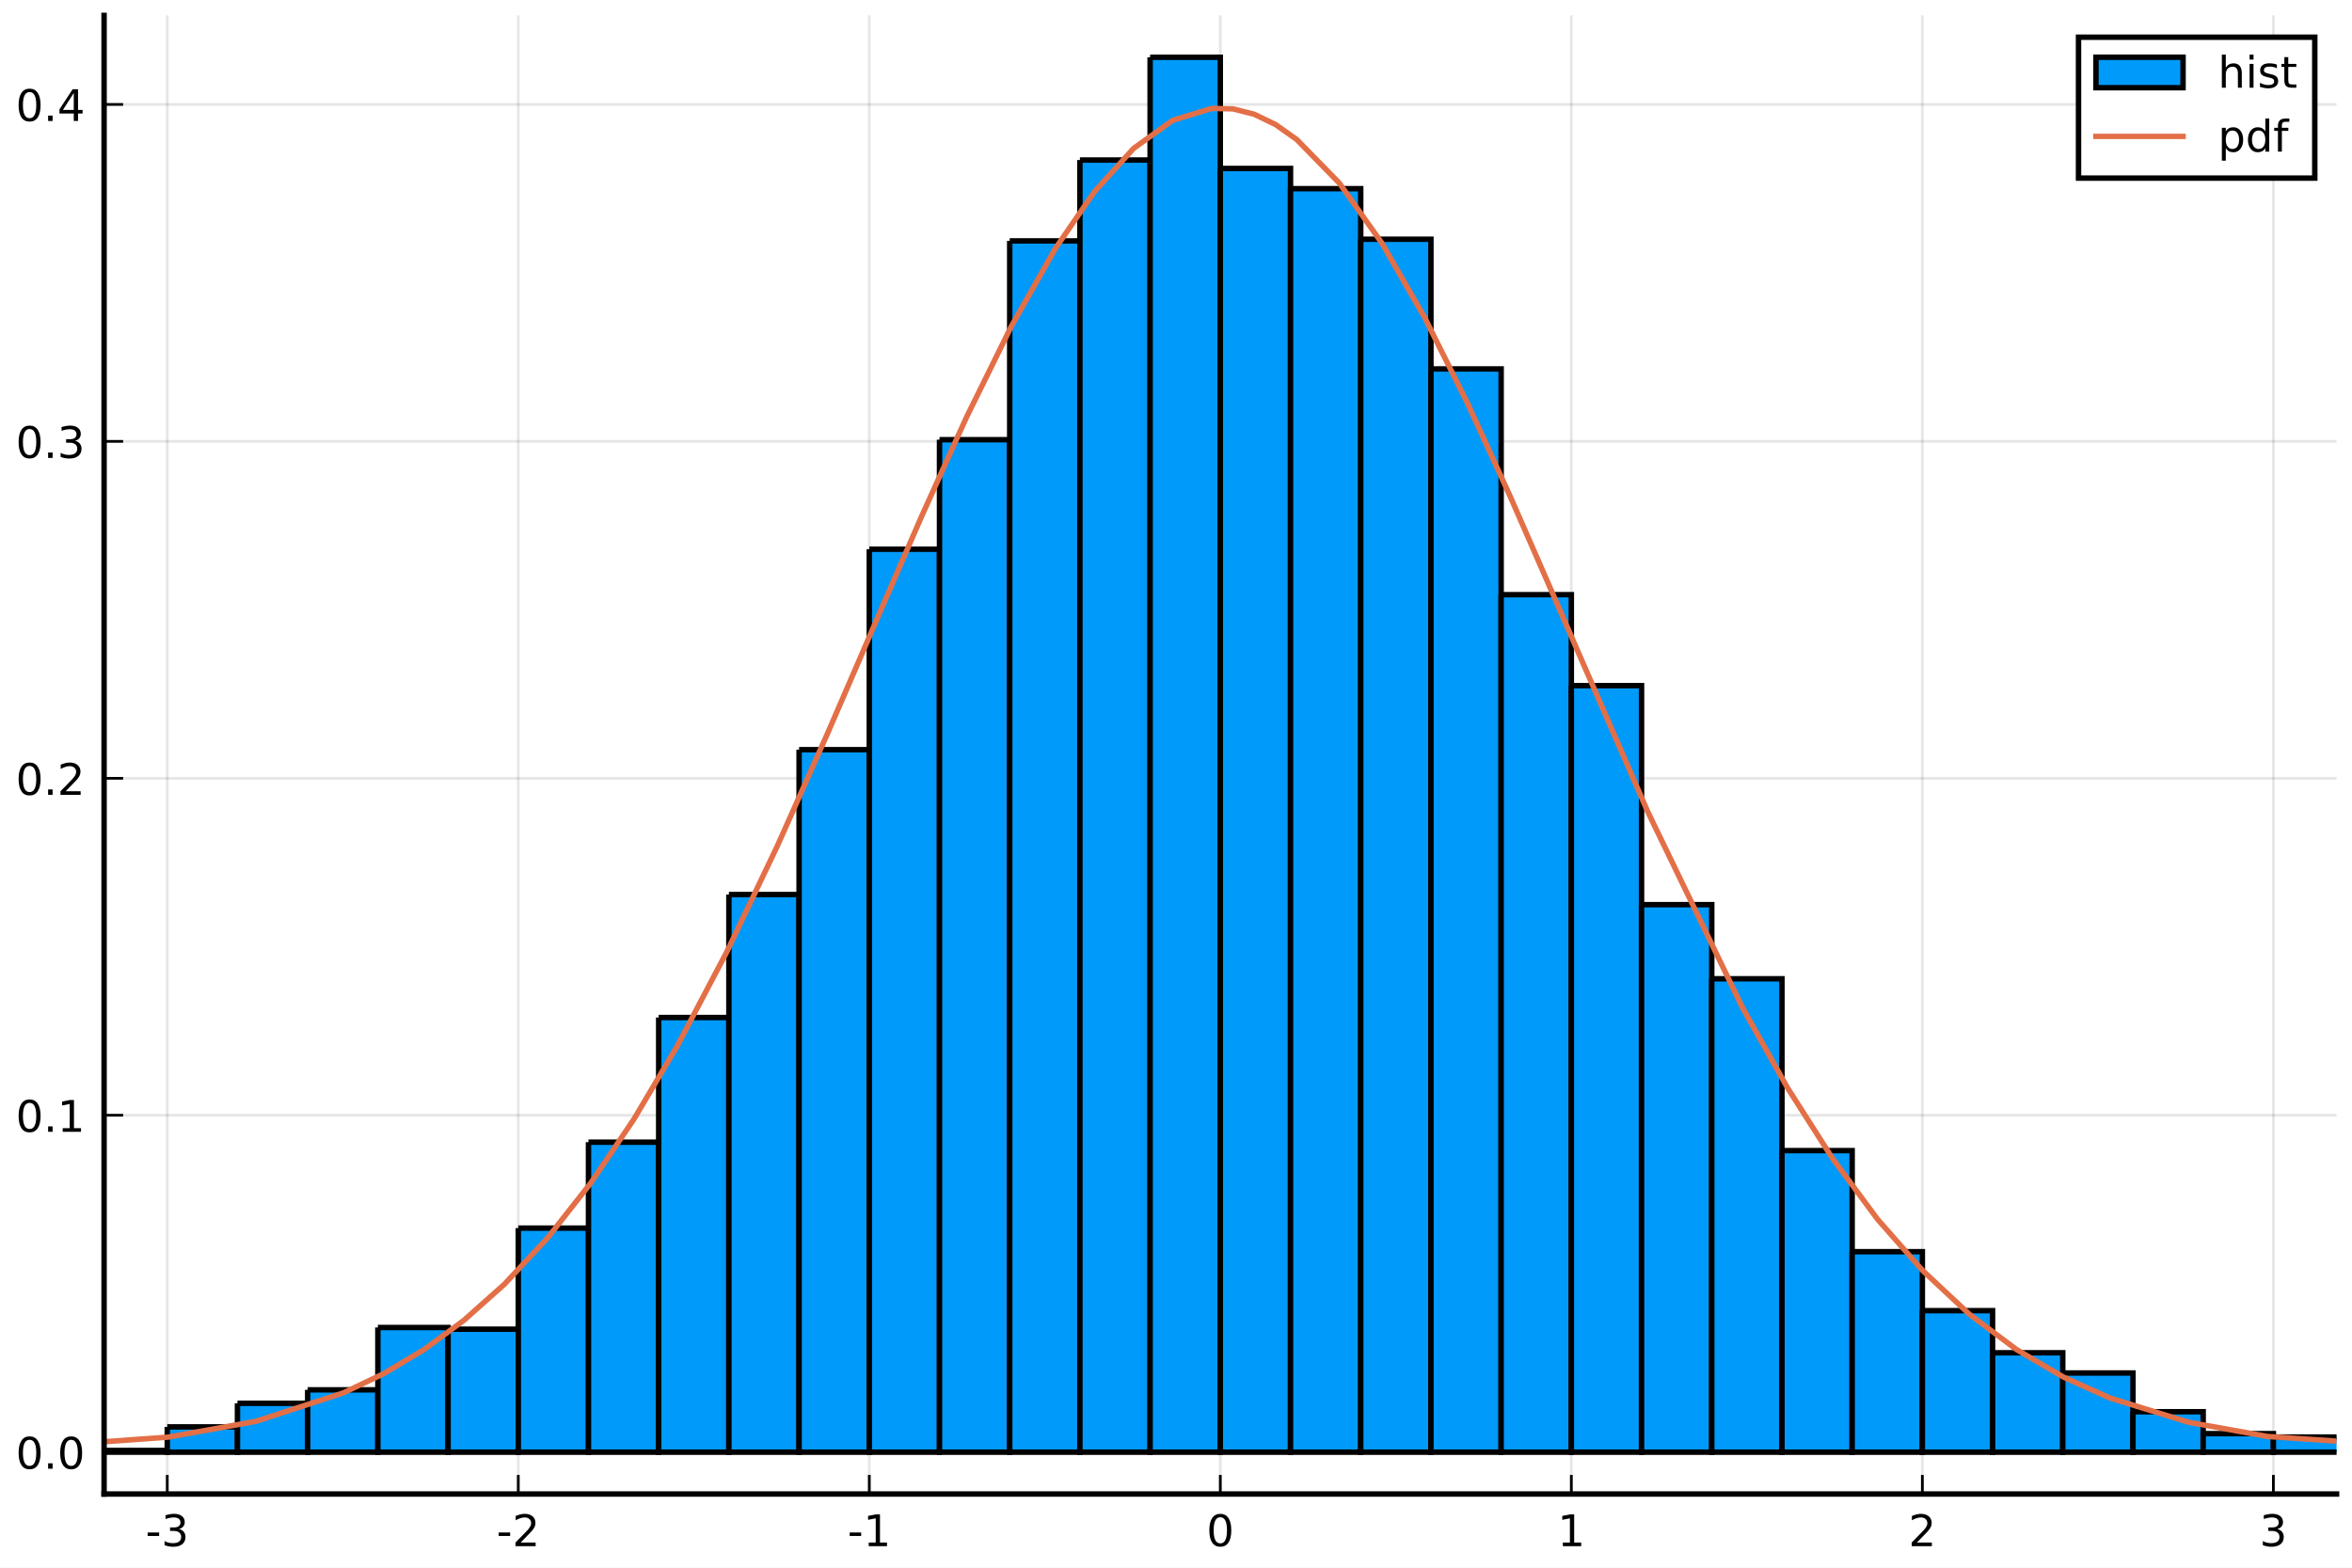
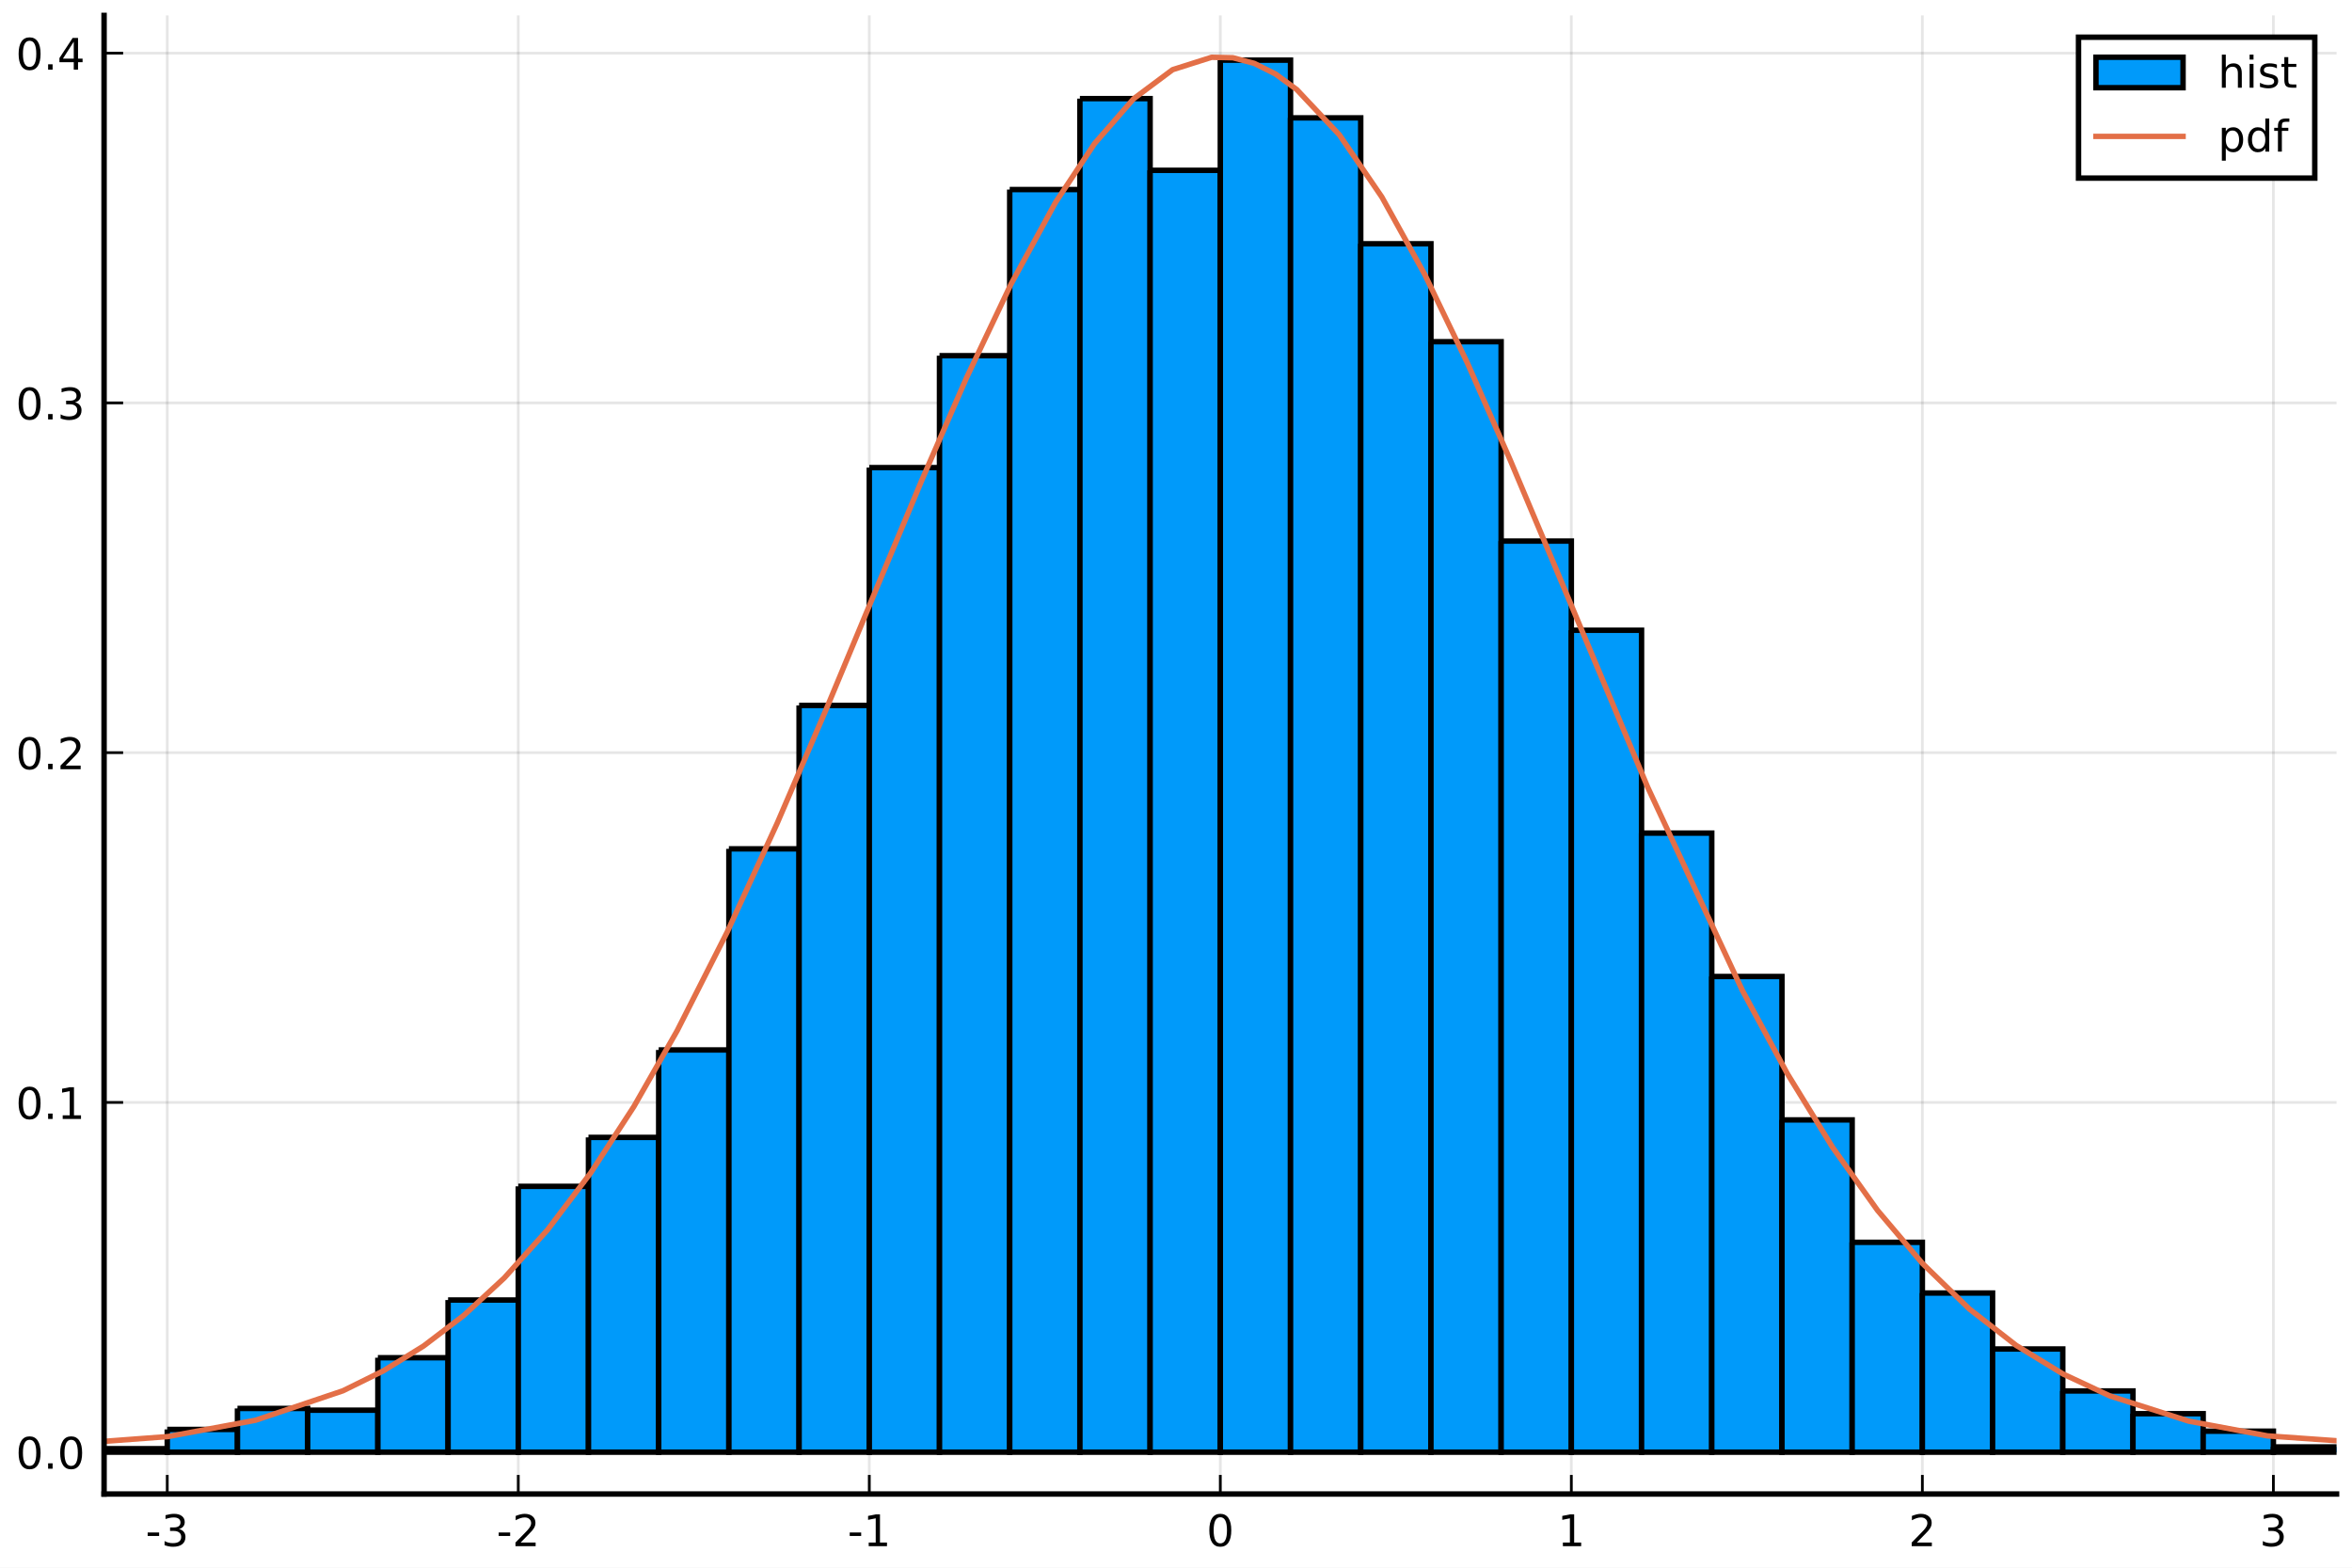
<svg xmlns="http://www.w3.org/2000/svg" xmlns:xlink="http://www.w3.org/1999/xlink" height="288pt" version="1.1" viewBox="0 0 432 288" width="432pt">
  <defs>
    <style type="text/css">
*{stroke-linecap:butt;stroke-linejoin:round;}
  </style>
  </defs>
  <g id="figure_1">
    <g id="patch_1">
      <path d="M 0 288  L 432 288  L 432 0  L 0 0  z " style="fill:#ffffff;" />
    </g>
    <g id="axes_1">
      <g id="patch_2">
        <path d="M 19.115 274.465  L 429.165 274.465  L 429.165 2.835  L 19.115 2.835  z " style="fill:#ffffff;" />
      </g>
      <g id="matplotlib.axis_1">
        <g id="xtick_1">
          <g id="line2d_1">
-             <path clip-path="url(#p34c9dc3a1e)" d="M 30.72 274.465  L 30.72 2.835  " style="fill:none;stroke:#000000;stroke-linecap:square;stroke-opacity:0.1;stroke-width:0.5;" />
+             <path clip-path="url(#p05b5e4f12d)" d="M 30.72 274.465  L 30.72 2.835  " style="fill:none;stroke:#000000;stroke-linecap:square;stroke-opacity:0.1;stroke-width:0.5;" />
          </g>
          <g id="line2d_2">
            <defs>
-               <path d="M 0 0  L 0 -3.5  " id="md613bd8181" style="stroke:#000000;stroke-width:0.5;" />
-             </defs>
-             <g>
-               <use style="stroke:#000000;stroke-width:0.5;" x="30.72" xlink:href="#md613bd8181" y="274.465" />
+               <path d="M 0 0  L 0 -3.5  " id="m18a4546e2f" style="stroke:#000000;stroke-width:0.5;" />
+             </defs>
+             <g>
+               <use style="stroke:#000000;stroke-width:0.5;" x="30.72" xlink:href="#m18a4546e2f" y="274.465" />
            </g>
          </g>
          <g id="text_1">
            <defs>
              <path d="M 4.891 31.391  L 31.203 31.391  L 31.203 23.391  L 4.891 23.391  z " id="DejaVuSans-45" />
              <path d="M 40.578 39.312  Q 47.656 37.797 51.625 33  Q 55.609 28.219 55.609 21.188  Q 55.609 10.406 48.188 4.484  Q 40.766 -1.422 27.094 -1.422  Q 22.516 -1.422 17.656 -0.516  Q 12.797 0.391 7.625 2.203  L 7.625 11.719  Q 11.719 9.328 16.594 8.109  Q 21.484 6.891 26.812 6.891  Q 36.078 6.891 40.938 10.547  Q 45.797 14.203 45.797 21.188  Q 45.797 27.641 41.281 31.266  Q 36.766 34.906 28.719 34.906  L 20.219 34.906  L 20.219 43.016  L 29.109 43.016  Q 36.375 43.016 40.234 45.922  Q 44.094 48.828 44.094 54.297  Q 44.094 59.906 40.109 62.906  Q 36.141 65.922 28.719 65.922  Q 24.656 65.922 20.016 65.031  Q 15.375 64.156 9.812 62.312  L 9.812 71.094  Q 15.438 72.656 20.344 73.438  Q 25.25 74.219 29.594 74.219  Q 40.828 74.219 47.359 69.109  Q 53.906 64.016 53.906 55.328  Q 53.906 49.266 50.438 45.094  Q 46.969 40.922 40.578 39.312  z " id="DejaVuSans-51" />
            </defs>
            <g transform="translate(26.73173 284.0441)scale(0.08 -0.08)">
              <use xlink:href="#DejaVuSans-45" />
              <use x="36.084" xlink:href="#DejaVuSans-51" />
            </g>
          </g>
        </g>
        <g id="xtick_2">
          <g id="line2d_3">
-             <path clip-path="url(#p34c9dc3a1e)" d="M 95.193 274.465  L 95.193 2.835  " style="fill:none;stroke:#000000;stroke-linecap:square;stroke-opacity:0.1;stroke-width:0.5;" />
+             <path clip-path="url(#p05b5e4f12d)" d="M 95.193 274.465  L 95.193 2.835  " style="fill:none;stroke:#000000;stroke-linecap:square;stroke-opacity:0.1;stroke-width:0.5;" />
          </g>
          <g id="line2d_4">
            <g>
-               <use style="stroke:#000000;stroke-width:0.5;" x="95.193" xlink:href="#md613bd8181" y="274.465" />
+               <use style="stroke:#000000;stroke-width:0.5;" x="95.193" xlink:href="#m18a4546e2f" y="274.465" />
            </g>
          </g>
          <g id="text_2">
            <defs>
              <path d="M 19.188 8.297  L 53.609 8.297  L 53.609 0  L 7.328 0  L 7.328 8.297  Q 12.938 14.109 22.625 23.891  Q 32.328 33.688 34.812 36.531  Q 39.547 41.844 41.422 45.531  Q 43.312 49.219 43.312 52.781  Q 43.312 58.594 39.234 62.25  Q 35.156 65.922 28.609 65.922  Q 23.969 65.922 18.812 64.312  Q 13.672 62.703 7.812 59.422  L 7.812 69.391  Q 13.766 71.781 18.938 73  Q 24.125 74.219 28.422 74.219  Q 39.75 74.219 46.484 68.547  Q 53.219 62.891 53.219 53.422  Q 53.219 48.922 51.531 44.891  Q 49.859 40.875 45.406 35.406  Q 44.188 33.984 37.641 27.219  Q 31.109 20.453 19.188 8.297  z " id="DejaVuSans-50" />
            </defs>
            <g transform="translate(91.20511 284.0441)scale(0.08 -0.08)">
              <use xlink:href="#DejaVuSans-45" />
              <use x="36.084" xlink:href="#DejaVuSans-50" />
            </g>
          </g>
        </g>
        <g id="xtick_3">
          <g id="line2d_5">
-             <path clip-path="url(#p34c9dc3a1e)" d="M 159.667 274.465  L 159.667 2.835  " style="fill:none;stroke:#000000;stroke-linecap:square;stroke-opacity:0.1;stroke-width:0.5;" />
+             <path clip-path="url(#p05b5e4f12d)" d="M 159.667 274.465  L 159.667 2.835  " style="fill:none;stroke:#000000;stroke-linecap:square;stroke-opacity:0.1;stroke-width:0.5;" />
          </g>
          <g id="line2d_6">
            <g>
-               <use style="stroke:#000000;stroke-width:0.5;" x="159.667" xlink:href="#md613bd8181" y="274.465" />
+               <use style="stroke:#000000;stroke-width:0.5;" x="159.667" xlink:href="#m18a4546e2f" y="274.465" />
            </g>
          </g>
          <g id="text_3">
            <defs>
              <path d="M 12.406 8.297  L 28.516 8.297  L 28.516 63.922  L 10.984 60.406  L 10.984 69.391  L 28.422 72.906  L 38.281 72.906  L 38.281 8.297  L 54.391 8.297  L 54.391 0  L 12.406 0  z " id="DejaVuSans-49" />
            </defs>
            <g transform="translate(155.6785 284.0441)scale(0.08 -0.08)">
              <use xlink:href="#DejaVuSans-45" />
              <use x="36.084" xlink:href="#DejaVuSans-49" />
            </g>
          </g>
        </g>
        <g id="xtick_4">
          <g id="line2d_7">
-             <path clip-path="url(#p34c9dc3a1e)" d="M 224.14 274.465  L 224.14 2.835  " style="fill:none;stroke:#000000;stroke-linecap:square;stroke-opacity:0.1;stroke-width:0.5;" />
+             <path clip-path="url(#p05b5e4f12d)" d="M 224.14 274.465  L 224.14 2.835  " style="fill:none;stroke:#000000;stroke-linecap:square;stroke-opacity:0.1;stroke-width:0.5;" />
          </g>
          <g id="line2d_8">
            <g>
-               <use style="stroke:#000000;stroke-width:0.5;" x="224.14" xlink:href="#md613bd8181" y="274.465" />
+               <use style="stroke:#000000;stroke-width:0.5;" x="224.14" xlink:href="#m18a4546e2f" y="274.465" />
            </g>
          </g>
          <g id="text_4">
            <defs>
              <path d="M 31.781 66.406  Q 24.172 66.406 20.328 58.906  Q 16.5 51.422 16.5 36.375  Q 16.5 21.391 20.328 13.891  Q 24.172 6.391 31.781 6.391  Q 39.453 6.391 43.281 13.891  Q 47.125 21.391 47.125 36.375  Q 47.125 51.422 43.281 58.906  Q 39.453 66.406 31.781 66.406  z M 31.781 74.219  Q 44.047 74.219 50.516 64.516  Q 56.984 54.828 56.984 36.375  Q 56.984 17.969 50.516 8.266  Q 44.047 -1.422 31.781 -1.422  Q 19.531 -1.422 13.062 8.266  Q 6.594 17.969 6.594 36.375  Q 6.594 54.828 13.062 64.516  Q 19.531 74.219 31.781 74.219  z " id="DejaVuSans-48" />
            </defs>
            <g transform="translate(221.595 284.0441)scale(0.08 -0.08)">
              <use xlink:href="#DejaVuSans-48" />
            </g>
          </g>
        </g>
        <g id="xtick_5">
          <g id="line2d_9">
-             <path clip-path="url(#p34c9dc3a1e)" d="M 288.613 274.465  L 288.613 2.835  " style="fill:none;stroke:#000000;stroke-linecap:square;stroke-opacity:0.1;stroke-width:0.5;" />
+             <path clip-path="url(#p05b5e4f12d)" d="M 288.613 274.465  L 288.613 2.835  " style="fill:none;stroke:#000000;stroke-linecap:square;stroke-opacity:0.1;stroke-width:0.5;" />
          </g>
          <g id="line2d_10">
            <g>
-               <use style="stroke:#000000;stroke-width:0.5;" x="288.613" xlink:href="#md613bd8181" y="274.465" />
+               <use style="stroke:#000000;stroke-width:0.5;" x="288.613" xlink:href="#m18a4546e2f" y="274.465" />
            </g>
          </g>
          <g id="text_5">
            <g transform="translate(286.0684 284.0441)scale(0.08 -0.08)">
              <use xlink:href="#DejaVuSans-49" />
            </g>
          </g>
        </g>
        <g id="xtick_6">
          <g id="line2d_11">
-             <path clip-path="url(#p34c9dc3a1e)" d="M 353.087 274.465  L 353.087 2.835  " style="fill:none;stroke:#000000;stroke-linecap:square;stroke-opacity:0.1;stroke-width:0.5;" />
+             <path clip-path="url(#p05b5e4f12d)" d="M 353.087 274.465  L 353.087 2.835  " style="fill:none;stroke:#000000;stroke-linecap:square;stroke-opacity:0.1;stroke-width:0.5;" />
          </g>
          <g id="line2d_12">
            <g>
-               <use style="stroke:#000000;stroke-width:0.5;" x="353.087" xlink:href="#md613bd8181" y="274.465" />
+               <use style="stroke:#000000;stroke-width:0.5;" x="353.087" xlink:href="#m18a4546e2f" y="274.465" />
            </g>
          </g>
          <g id="text_6">
            <g transform="translate(350.5418 284.0441)scale(0.08 -0.08)">
              <use xlink:href="#DejaVuSans-50" />
            </g>
          </g>
        </g>
        <g id="xtick_7">
          <g id="line2d_13">
-             <path clip-path="url(#p34c9dc3a1e)" d="M 417.56 274.465  L 417.56 2.835  " style="fill:none;stroke:#000000;stroke-linecap:square;stroke-opacity:0.1;stroke-width:0.5;" />
+             <path clip-path="url(#p05b5e4f12d)" d="M 417.56 274.465  L 417.56 2.835  " style="fill:none;stroke:#000000;stroke-linecap:square;stroke-opacity:0.1;stroke-width:0.5;" />
          </g>
          <g id="line2d_14">
            <g>
-               <use style="stroke:#000000;stroke-width:0.5;" x="417.56" xlink:href="#md613bd8181" y="274.465" />
+               <use style="stroke:#000000;stroke-width:0.5;" x="417.56" xlink:href="#m18a4546e2f" y="274.465" />
            </g>
          </g>
          <g id="text_7">
            <g transform="translate(415.0151 284.0441)scale(0.08 -0.08)">
              <use xlink:href="#DejaVuSans-51" />
            </g>
          </g>
        </g>
      </g>
      <g id="matplotlib.axis_2">
        <g id="ytick_1">
          <g id="line2d_15">
-             <path clip-path="url(#p34c9dc3a1e)" d="M 19.115 266.778  L 429.165 266.778  " style="fill:none;stroke:#000000;stroke-linecap:square;stroke-opacity:0.1;stroke-width:0.5;" />
+             <path clip-path="url(#p05b5e4f12d)" d="M 19.115 266.778  L 429.165 266.778  " style="fill:none;stroke:#000000;stroke-linecap:square;stroke-opacity:0.1;stroke-width:0.5;" />
          </g>
          <g id="line2d_16">
            <defs>
-               <path d="M 0 0  L 3.5 0  " id="m89da43638b" style="stroke:#000000;stroke-width:0.5;" />
-             </defs>
-             <g>
-               <use style="stroke:#000000;stroke-width:0.5;" x="19.115" xlink:href="#m89da43638b" y="266.778" />
+               <path d="M 0 0  L 3.5 0  " id="m442de3dd8e" style="stroke:#000000;stroke-width:0.5;" />
+             </defs>
+             <g>
+               <use style="stroke:#000000;stroke-width:0.5;" x="19.115" xlink:href="#m442de3dd8e" y="266.778" />
            </g>
          </g>
          <g id="text_8">
            <defs>
              <path d="M 10.688 12.406  L 21 12.406  L 21 0  L 10.688 0  z " id="DejaVuSans-46" />
            </defs>
            <g transform="translate(2.892146 269.8171)scale(0.08 -0.08)">
              <use xlink:href="#DejaVuSans-48" />
              <use x="63.623" xlink:href="#DejaVuSans-46" />
              <use x="95.41" xlink:href="#DejaVuSans-48" />
            </g>
          </g>
        </g>
        <g id="ytick_2">
          <g id="line2d_17">
-             <path clip-path="url(#p34c9dc3a1e)" d="M 19.115 204.88  L 429.165 204.88  " style="fill:none;stroke:#000000;stroke-linecap:square;stroke-opacity:0.1;stroke-width:0.5;" />
+             <path clip-path="url(#p05b5e4f12d)" d="M 19.115 202.524  L 429.165 202.524  " style="fill:none;stroke:#000000;stroke-linecap:square;stroke-opacity:0.1;stroke-width:0.5;" />
          </g>
          <g id="line2d_18">
            <g>
-               <use style="stroke:#000000;stroke-width:0.5;" x="19.115" xlink:href="#m89da43638b" y="204.88" />
+               <use style="stroke:#000000;stroke-width:0.5;" x="19.115" xlink:href="#m442de3dd8e" y="202.524" />
            </g>
          </g>
          <g id="text_9">
-             <g transform="translate(2.892146 207.9196)scale(0.08 -0.08)">
+             <g transform="translate(2.892146 205.5638)scale(0.08 -0.08)">
              <use xlink:href="#DejaVuSans-48" />
              <use x="63.623" xlink:href="#DejaVuSans-46" />
              <use x="95.41" xlink:href="#DejaVuSans-49" />
            </g>
          </g>
        </g>
        <g id="ytick_3">
          <g id="line2d_19">
-             <path clip-path="url(#p34c9dc3a1e)" d="M 19.115 142.983  L 429.165 142.983  " style="fill:none;stroke:#000000;stroke-linecap:square;stroke-opacity:0.1;stroke-width:0.5;" />
+             <path clip-path="url(#p05b5e4f12d)" d="M 19.115 138.271  L 429.165 138.271  " style="fill:none;stroke:#000000;stroke-linecap:square;stroke-opacity:0.1;stroke-width:0.5;" />
          </g>
          <g id="line2d_20">
            <g>
-               <use style="stroke:#000000;stroke-width:0.5;" x="19.115" xlink:href="#m89da43638b" y="142.983" />
+               <use style="stroke:#000000;stroke-width:0.5;" x="19.115" xlink:href="#m442de3dd8e" y="138.271" />
            </g>
          </g>
          <g id="text_10">
-             <g transform="translate(2.892146 146.0222)scale(0.08 -0.08)">
+             <g transform="translate(2.892146 141.3105)scale(0.08 -0.08)">
              <use xlink:href="#DejaVuSans-48" />
              <use x="63.623" xlink:href="#DejaVuSans-46" />
              <use x="95.41" xlink:href="#DejaVuSans-50" />
            </g>
          </g>
        </g>
        <g id="ytick_4">
          <g id="line2d_21">
-             <path clip-path="url(#p34c9dc3a1e)" d="M 19.115 81.085  L 429.165 81.085  " style="fill:none;stroke:#000000;stroke-linecap:square;stroke-opacity:0.1;stroke-width:0.5;" />
+             <path clip-path="url(#p05b5e4f12d)" d="M 19.115 74.018  L 429.165 74.018  " style="fill:none;stroke:#000000;stroke-linecap:square;stroke-opacity:0.1;stroke-width:0.5;" />
          </g>
          <g id="line2d_22">
            <g>
-               <use style="stroke:#000000;stroke-width:0.5;" x="19.115" xlink:href="#m89da43638b" y="81.085" />
+               <use style="stroke:#000000;stroke-width:0.5;" x="19.115" xlink:href="#m442de3dd8e" y="74.018" />
            </g>
          </g>
          <g id="text_11">
-             <g transform="translate(2.892146 84.12476)scale(0.08 -0.08)">
+             <g transform="translate(2.892146 77.05729)scale(0.08 -0.08)">
              <use xlink:href="#DejaVuSans-48" />
              <use x="63.623" xlink:href="#DejaVuSans-46" />
              <use x="95.41" xlink:href="#DejaVuSans-51" />
            </g>
          </g>
        </g>
        <g id="ytick_5">
          <g id="line2d_23">
-             <path clip-path="url(#p34c9dc3a1e)" d="M 19.115 19.188  L 429.165 19.188  " style="fill:none;stroke:#000000;stroke-linecap:square;stroke-opacity:0.1;stroke-width:0.5;" />
+             <path clip-path="url(#p05b5e4f12d)" d="M 19.115 9.765  L 429.165 9.765  " style="fill:none;stroke:#000000;stroke-linecap:square;stroke-opacity:0.1;stroke-width:0.5;" />
          </g>
          <g id="line2d_24">
            <g>
-               <use style="stroke:#000000;stroke-width:0.5;" x="19.115" xlink:href="#m89da43638b" y="19.188" />
+               <use style="stroke:#000000;stroke-width:0.5;" x="19.115" xlink:href="#m442de3dd8e" y="9.765" />
            </g>
          </g>
          <g id="text_12">
            <defs>
              <path d="M 37.797 64.312  L 12.891 25.391  L 37.797 25.391  z M 35.203 72.906  L 47.609 72.906  L 47.609 25.391  L 58.016 25.391  L 58.016 17.188  L 47.609 17.188  L 47.609 0  L 37.797 0  L 37.797 17.188  L 4.891 17.188  L 4.891 26.703  z " id="DejaVuSans-52" />
            </defs>
-             <g transform="translate(2.892146 22.22732)scale(0.08 -0.08)">
+             <g transform="translate(2.892146 12.80403)scale(0.08 -0.08)">
              <use xlink:href="#DejaVuSans-48" />
              <use x="63.623" xlink:href="#DejaVuSans-46" />
              <use x="95.41" xlink:href="#DejaVuSans-52" />
            </g>
          </g>
        </g>
      </g>
      <g id="patch_3">
-         <path clip-path="url(#p34c9dc3a1e)" d="M -59.543 266.468  L -59.543 266.778  L -46.648 266.778  L -46.648 266.468  L -59.543 266.468  " style="fill:#009afa;stroke:#000000;stroke-linejoin:miter;" />
+         <path clip-path="url(#p05b5e4f12d)" d="M -7.964 266.135  L -7.964 266.778  L 4.931 266.778  L 4.931 266.135  L -7.964 266.135  " style="fill:#009afa;stroke:#000000;stroke-linejoin:miter;" />
      </g>
      <g id="patch_4">
-         <path clip-path="url(#p34c9dc3a1e)" d="M -46.648 266.468  L -46.648 266.778  L -33.754 266.778  L -33.754 266.468  L -46.648 266.468  " style="fill:#009afa;stroke:#000000;stroke-linejoin:miter;" />
+         <path clip-path="url(#p05b5e4f12d)" d="M 4.931 266.456  L 4.931 266.778  L 17.825 266.778  L 17.825 266.456  L 4.931 266.456  " style="fill:#009afa;stroke:#000000;stroke-linejoin:miter;" />
      </g>
      <g id="patch_5">
-         <path clip-path="url(#p34c9dc3a1e)" d="M -33.754 266.468  L -33.754 266.778  L -20.859 266.778  L -20.859 266.468  L -33.754 266.468  " style="fill:#009afa;stroke:#000000;stroke-linejoin:miter;" />
+         <path clip-path="url(#p05b5e4f12d)" d="M 17.825 266.135  L 17.825 266.778  L 30.72 266.778  L 30.72 266.135  L 17.825 266.135  " style="fill:#009afa;stroke:#000000;stroke-linejoin:miter;" />
      </g>
      <g id="patch_6">
-         <path clip-path="url(#p34c9dc3a1e)" d="M -20.859 266.159  L -20.859 266.778  L -7.964 266.778  L -7.964 266.159  L -20.859 266.159  " style="fill:#009afa;stroke:#000000;stroke-linejoin:miter;" />
+         <path clip-path="url(#p05b5e4f12d)" d="M 30.72 262.601  L 30.72 266.778  L 43.615 266.778  L 43.615 262.601  L 30.72 262.601  " style="fill:#009afa;stroke:#000000;stroke-linejoin:miter;" />
      </g>
      <g id="patch_7">
-         <path clip-path="url(#p34c9dc3a1e)" d="M -7.964 266.778  L -7.964 266.778  L 4.931 266.778  L 4.931 266.778  L -7.964 266.778  " style="fill:#009afa;stroke:#000000;stroke-linejoin:miter;" />
+         <path clip-path="url(#p05b5e4f12d)" d="M 43.615 258.746  L 43.615 266.778  L 56.509 266.778  L 56.509 258.746  L 43.615 258.746  " style="fill:#009afa;stroke:#000000;stroke-linejoin:miter;" />
      </g>
      <g id="patch_8">
-         <path clip-path="url(#p34c9dc3a1e)" d="M 4.931 265.849  L 4.931 266.778  L 17.825 266.778  L 17.825 265.849  L 4.931 265.849  " style="fill:#009afa;stroke:#000000;stroke-linejoin:miter;" />
+         <path clip-path="url(#p05b5e4f12d)" d="M 56.509 259.067  L 56.509 266.778  L 69.404 266.778  L 69.404 259.067  L 56.509 259.067  " style="fill:#009afa;stroke:#000000;stroke-linejoin:miter;" />
      </g>
      <g id="patch_9">
-         <path clip-path="url(#p34c9dc3a1e)" d="M 17.825 266.468  L 17.825 266.778  L 30.72 266.778  L 30.72 266.468  L 17.825 266.468  " style="fill:#009afa;stroke:#000000;stroke-linejoin:miter;" />
+         <path clip-path="url(#p05b5e4f12d)" d="M 69.404 249.429  L 69.404 266.778  L 82.299 266.778  L 82.299 249.429  L 69.404 249.429  " style="fill:#009afa;stroke:#000000;stroke-linejoin:miter;" />
      </g>
      <g id="patch_10">
-         <path clip-path="url(#p34c9dc3a1e)" d="M 30.72 262.135  L 30.72 266.778  L 43.615 266.778  L 43.615 262.135  L 30.72 262.135  " style="fill:#009afa;stroke:#000000;stroke-linejoin:miter;" />
+         <path clip-path="url(#p05b5e4f12d)" d="M 82.299 238.828  L 82.299 266.778  L 95.193 266.778  L 95.193 238.828  L 82.299 238.828  " style="fill:#009afa;stroke:#000000;stroke-linejoin:miter;" />
      </g>
      <g id="patch_11">
-         <path clip-path="url(#p34c9dc3a1e)" d="M 43.615 257.803  L 43.615 266.778  L 56.509 266.778  L 56.509 257.803  L 43.615 257.803  " style="fill:#009afa;stroke:#000000;stroke-linejoin:miter;" />
+         <path clip-path="url(#p05b5e4f12d)" d="M 95.193 217.945  L 95.193 266.778  L 108.088 266.778  L 108.088 217.945  L 95.193 217.945  " style="fill:#009afa;stroke:#000000;stroke-linejoin:miter;" />
      </g>
      <g id="patch_12">
-         <path clip-path="url(#p34c9dc3a1e)" d="M 56.509 255.327  L 56.509 266.778  L 69.404 266.778  L 69.404 255.327  L 56.509 255.327  " style="fill:#009afa;stroke:#000000;stroke-linejoin:miter;" />
+         <path clip-path="url(#p05b5e4f12d)" d="M 108.088 208.95  L 108.088 266.778  L 120.983 266.778  L 120.983 208.95  L 108.088 208.95  " style="fill:#009afa;stroke:#000000;stroke-linejoin:miter;" />
      </g>
      <g id="patch_13">
-         <path clip-path="url(#p34c9dc3a1e)" d="M 69.404 243.876  L 69.404 266.778  L 82.299 266.778  L 82.299 243.876  L 69.404 243.876  " style="fill:#009afa;stroke:#000000;stroke-linejoin:miter;" />
+         <path clip-path="url(#p05b5e4f12d)" d="M 120.983 192.886  L 120.983 266.778  L 133.877 266.778  L 133.877 192.886  L 120.983 192.886  " style="fill:#009afa;stroke:#000000;stroke-linejoin:miter;" />
      </g>
      <g id="patch_14">
-         <path clip-path="url(#p34c9dc3a1e)" d="M 82.299 244.185  L 82.299 266.778  L 95.193 266.778  L 95.193 244.185  L 82.299 244.185  " style="fill:#009afa;stroke:#000000;stroke-linejoin:miter;" />
+         <path clip-path="url(#p05b5e4f12d)" d="M 133.877 155.941  L 133.877 266.778  L 146.772 266.778  L 146.772 155.941  L 133.877 155.941  " style="fill:#009afa;stroke:#000000;stroke-linejoin:miter;" />
      </g>
      <g id="patch_15">
-         <path clip-path="url(#p34c9dc3a1e)" d="M 95.193 225.616  L 95.193 266.778  L 108.088 266.778  L 108.088 225.616  L 95.193 225.616  " style="fill:#009afa;stroke:#000000;stroke-linejoin:miter;" />
+         <path clip-path="url(#p05b5e4f12d)" d="M 146.772 129.597  L 146.772 266.778  L 159.667 266.778  L 159.667 129.597  L 146.772 129.597  " style="fill:#009afa;stroke:#000000;stroke-linejoin:miter;" />
      </g>
      <g id="patch_16">
-         <path clip-path="url(#p34c9dc3a1e)" d="M 108.088 209.832  L 108.088 266.778  L 120.983 266.778  L 120.983 209.832  L 108.088 209.832  " style="fill:#009afa;stroke:#000000;stroke-linejoin:miter;" />
+         <path clip-path="url(#p05b5e4f12d)" d="M 159.667 85.905  L 159.667 266.778  L 172.561 266.778  L 172.561 85.905  L 159.667 85.905  " style="fill:#009afa;stroke:#000000;stroke-linejoin:miter;" />
      </g>
      <g id="patch_17">
-         <path clip-path="url(#p34c9dc3a1e)" d="M 120.983 186.93  L 120.983 266.778  L 133.877 266.778  L 133.877 186.93  L 120.983 186.93  " style="fill:#009afa;stroke:#000000;stroke-linejoin:miter;" />
+         <path clip-path="url(#p05b5e4f12d)" d="M 172.561 65.344  L 172.561 266.778  L 185.456 266.778  L 185.456 65.344  L 172.561 65.344  " style="fill:#009afa;stroke:#000000;stroke-linejoin:miter;" />
      </g>
      <g id="patch_18">
-         <path clip-path="url(#p34c9dc3a1e)" d="M 133.877 164.337  L 133.877 266.778  L 146.772 266.778  L 146.772 164.337  L 133.877 164.337  " style="fill:#009afa;stroke:#000000;stroke-linejoin:miter;" />
+         <path clip-path="url(#p05b5e4f12d)" d="M 185.456 34.823  L 185.456 266.778  L 198.351 266.778  L 198.351 34.823  L 185.456 34.823  " style="fill:#009afa;stroke:#000000;stroke-linejoin:miter;" />
      </g>
      <g id="patch_19">
-         <path clip-path="url(#p34c9dc3a1e)" d="M 146.772 137.722  L 146.772 266.778  L 159.667 266.778  L 159.667 137.722  L 146.772 137.722  " style="fill:#009afa;stroke:#000000;stroke-linejoin:miter;" />
+         <path clip-path="url(#p05b5e4f12d)" d="M 198.351 18.118  L 198.351 266.778  L 211.245 266.778  L 211.245 18.118  L 198.351 18.118  " style="fill:#009afa;stroke:#000000;stroke-linejoin:miter;" />
      </g>
      <g id="patch_20">
-         <path clip-path="url(#p34c9dc3a1e)" d="M 159.667 100.893  L 159.667 266.778  L 172.561 266.778  L 172.561 100.893  L 159.667 100.893  " style="fill:#009afa;stroke:#000000;stroke-linejoin:miter;" />
+         <path clip-path="url(#p05b5e4f12d)" d="M 211.245 31.289  L 211.245 266.778  L 224.14 266.778  L 224.14 31.289  L 211.245 31.289  " style="fill:#009afa;stroke:#000000;stroke-linejoin:miter;" />
      </g>
      <g id="patch_21">
-         <path clip-path="url(#p34c9dc3a1e)" d="M 172.561 80.776  L 172.561 266.778  L 185.456 266.778  L 185.456 80.776  L 172.561 80.776  " style="fill:#009afa;stroke:#000000;stroke-linejoin:miter;" />
+         <path clip-path="url(#p05b5e4f12d)" d="M 224.14 11.05  L 224.14 266.778  L 237.035 266.778  L 237.035 11.05  L 224.14 11.05  " style="fill:#009afa;stroke:#000000;stroke-linejoin:miter;" />
      </g>
      <g id="patch_22">
-         <path clip-path="url(#p34c9dc3a1e)" d="M 185.456 44.256  L 185.456 266.778  L 198.351 266.778  L 198.351 44.256  L 185.456 44.256  " style="fill:#009afa;stroke:#000000;stroke-linejoin:miter;" />
+         <path clip-path="url(#p05b5e4f12d)" d="M 237.035 21.652  L 237.035 266.778  L 249.929 266.778  L 249.929 21.652  L 237.035 21.652  " style="fill:#009afa;stroke:#000000;stroke-linejoin:miter;" />
      </g>
      <g id="patch_23">
-         <path clip-path="url(#p34c9dc3a1e)" d="M 198.351 29.401  L 198.351 266.778  L 211.245 266.778  L 211.245 29.401  L 198.351 29.401  " style="fill:#009afa;stroke:#000000;stroke-linejoin:miter;" />
+         <path clip-path="url(#p05b5e4f12d)" d="M 249.929 44.783  L 249.929 266.778  L 262.824 266.778  L 262.824 44.783  L 249.929 44.783  " style="fill:#009afa;stroke:#000000;stroke-linejoin:miter;" />
      </g>
      <g id="patch_24">
-         <path clip-path="url(#p34c9dc3a1e)" d="M 211.245 10.522  L 211.245 266.778  L 224.14 266.778  L 224.14 10.522  L 211.245 10.522  " style="fill:#009afa;stroke:#000000;stroke-linejoin:miter;" />
+         <path clip-path="url(#p05b5e4f12d)" d="M 262.824 62.774  L 262.824 266.778  L 275.719 266.778  L 275.719 62.774  L 262.824 62.774  " style="fill:#009afa;stroke:#000000;stroke-linejoin:miter;" />
      </g>
      <g id="patch_25">
-         <path clip-path="url(#p34c9dc3a1e)" d="M 224.14 30.948  L 224.14 266.778  L 237.035 266.778  L 237.035 30.948  L 224.14 30.948  " style="fill:#009afa;stroke:#000000;stroke-linejoin:miter;" />
+         <path clip-path="url(#p05b5e4f12d)" d="M 275.719 99.398  L 275.719 266.778  L 288.613 266.778  L 288.613 99.398  L 275.719 99.398  " style="fill:#009afa;stroke:#000000;stroke-linejoin:miter;" />
      </g>
      <g id="patch_26">
-         <path clip-path="url(#p34c9dc3a1e)" d="M 237.035 34.662  L 237.035 266.778  L 249.929 266.778  L 249.929 34.662  L 237.035 34.662  " style="fill:#009afa;stroke:#000000;stroke-linejoin:miter;" />
+         <path clip-path="url(#p05b5e4f12d)" d="M 288.613 115.783  L 288.613 266.778  L 301.508 266.778  L 301.508 115.783  L 288.613 115.783  " style="fill:#009afa;stroke:#000000;stroke-linejoin:miter;" />
      </g>
      <g id="patch_27">
-         <path clip-path="url(#p34c9dc3a1e)" d="M 249.929 43.947  L 249.929 266.778  L 262.824 266.778  L 262.824 43.947  L 249.929 43.947  " style="fill:#009afa;stroke:#000000;stroke-linejoin:miter;" />
+         <path clip-path="url(#p05b5e4f12d)" d="M 301.508 153.049  L 301.508 266.778  L 314.403 266.778  L 314.403 153.049  L 301.508 153.049  " style="fill:#009afa;stroke:#000000;stroke-linejoin:miter;" />
      </g>
      <g id="patch_28">
-         <path clip-path="url(#p34c9dc3a1e)" d="M 262.824 67.777  L 262.824 266.778  L 275.719 266.778  L 275.719 67.777  L 262.824 67.777  " style="fill:#009afa;stroke:#000000;stroke-linejoin:miter;" />
+         <path clip-path="url(#p05b5e4f12d)" d="M 314.403 179.393  L 314.403 266.778  L 327.297 266.778  L 327.297 179.393  L 314.403 179.393  " style="fill:#009afa;stroke:#000000;stroke-linejoin:miter;" />
      </g>
      <g id="patch_29">
-         <path clip-path="url(#p34c9dc3a1e)" d="M 275.719 109.249  L 275.719 266.778  L 288.613 266.778  L 288.613 109.249  L 275.719 109.249  " style="fill:#009afa;stroke:#000000;stroke-linejoin:miter;" />
+         <path clip-path="url(#p05b5e4f12d)" d="M 327.297 205.737  L 327.297 266.778  L 340.192 266.778  L 340.192 205.737  L 327.297 205.737  " style="fill:#009afa;stroke:#000000;stroke-linejoin:miter;" />
      </g>
      <g id="patch_30">
-         <path clip-path="url(#p34c9dc3a1e)" d="M 288.613 125.961  L 288.613 266.778  L 301.508 266.778  L 301.508 125.961  L 288.613 125.961  " style="fill:#009afa;stroke:#000000;stroke-linejoin:miter;" />
+         <path clip-path="url(#p05b5e4f12d)" d="M 340.192 228.226  L 340.192 266.778  L 353.087 266.778  L 353.087 228.226  L 340.192 228.226  " style="fill:#009afa;stroke:#000000;stroke-linejoin:miter;" />
      </g>
      <g id="patch_31">
-         <path clip-path="url(#p34c9dc3a1e)" d="M 301.508 166.194  L 301.508 266.778  L 314.403 266.778  L 314.403 166.194  L 301.508 166.194  " style="fill:#009afa;stroke:#000000;stroke-linejoin:miter;" />
+         <path clip-path="url(#p05b5e4f12d)" d="M 353.087 237.542  L 353.087 266.778  L 365.981 266.778  L 365.981 237.542  L 353.087 237.542  " style="fill:#009afa;stroke:#000000;stroke-linejoin:miter;" />
      </g>
      <g id="patch_32">
-         <path clip-path="url(#p34c9dc3a1e)" d="M 314.403 179.812  L 314.403 266.778  L 327.297 266.778  L 327.297 179.812  L 314.403 179.812  " style="fill:#009afa;stroke:#000000;stroke-linejoin:miter;" />
+         <path clip-path="url(#p05b5e4f12d)" d="M 365.981 247.823  L 365.981 266.778  L 378.876 266.778  L 378.876 247.823  L 365.981 247.823  " style="fill:#009afa;stroke:#000000;stroke-linejoin:miter;" />
      </g>
      <g id="patch_33">
-         <path clip-path="url(#p34c9dc3a1e)" d="M 327.297 211.379  L 327.297 266.778  L 340.192 266.778  L 340.192 211.379  L 327.297 211.379  " style="fill:#009afa;stroke:#000000;stroke-linejoin:miter;" />
+         <path clip-path="url(#p05b5e4f12d)" d="M 378.876 255.533  L 378.876 266.778  L 391.771 266.778  L 391.771 255.533  L 378.876 255.533  " style="fill:#009afa;stroke:#000000;stroke-linejoin:miter;" />
      </g>
      <g id="patch_34">
-         <path clip-path="url(#p34c9dc3a1e)" d="M 340.192 229.949  L 340.192 266.778  L 353.087 266.778  L 353.087 229.949  L 340.192 229.949  " style="fill:#009afa;stroke:#000000;stroke-linejoin:miter;" />
+         <path clip-path="url(#p05b5e4f12d)" d="M 391.771 259.71  L 391.771 266.778  L 404.665 266.778  L 404.665 259.71  L 391.771 259.71  " style="fill:#009afa;stroke:#000000;stroke-linejoin:miter;" />
      </g>
      <g id="patch_35">
-         <path clip-path="url(#p34c9dc3a1e)" d="M 353.087 240.781  L 353.087 266.778  L 365.981 266.778  L 365.981 240.781  L 353.087 240.781  " style="fill:#009afa;stroke:#000000;stroke-linejoin:miter;" />
+         <path clip-path="url(#p05b5e4f12d)" d="M 404.665 262.922  L 404.665 266.778  L 417.56 266.778  L 417.56 262.922  L 404.665 262.922  " style="fill:#009afa;stroke:#000000;stroke-linejoin:miter;" />
      </g>
      <g id="patch_36">
-         <path clip-path="url(#p34c9dc3a1e)" d="M 365.981 248.518  L 365.981 266.778  L 378.876 266.778  L 378.876 248.518  L 365.981 248.518  " style="fill:#009afa;stroke:#000000;stroke-linejoin:miter;" />
+         <path clip-path="url(#p05b5e4f12d)" d="M 417.56 265.814  L 417.56 266.778  L 430.455 266.778  L 430.455 265.814  L 417.56 265.814  " style="fill:#009afa;stroke:#000000;stroke-linejoin:miter;" />
      </g>
      <g id="patch_37">
-         <path clip-path="url(#p34c9dc3a1e)" d="M 378.876 252.232  L 378.876 266.778  L 391.771 266.778  L 391.771 252.232  L 378.876 252.232  " style="fill:#009afa;stroke:#000000;stroke-linejoin:miter;" />
+         <path clip-path="url(#p05b5e4f12d)" d="M 430.455 265.493  L 430.455 266.778  L 443.349 266.778  L 443.349 265.493  L 430.455 265.493  " style="fill:#009afa;stroke:#000000;stroke-linejoin:miter;" />
      </g>
      <g id="patch_38">
-         <path clip-path="url(#p34c9dc3a1e)" d="M 391.771 259.35  L 391.771 266.778  L 404.665 266.778  L 404.665 259.35  L 391.771 259.35  " style="fill:#009afa;stroke:#000000;stroke-linejoin:miter;" />
+         <path clip-path="url(#p05b5e4f12d)" d="M 443.349 266.456  L 443.349 266.778  L 456.244 266.778  L 456.244 266.456  L 443.349 266.456  " style="fill:#009afa;stroke:#000000;stroke-linejoin:miter;" />
+       </g>
+       <g id="line2d_25">
+         <path clip-path="url(#p05b5e4f12d)" d="M -1 266.163  L 1.275 266.126  L 30.857 263.912  L 46.923 260.914  L 62.99 255.501  L 70.396 251.849  L 77.802 247.274  L 85.208 241.631  L 92.614 234.78  L 100.554 225.951  L 108.494 215.472  L 116.434 203.272  L 124.374 189.356  L 133.574 171.206  L 142.773 151.178  L 151.973 129.772  L 161.172 107.674  L 169.347 88.141  L 177.522 69.408  L 185.698 52.189  L 193.873 37.189  L 201.042 26.377  L 208.211 18.149  L 215.38 12.799  L 222.549 10.522  L 226.457 10.61  L 230.365 11.636  L 234.273 13.591  L 238.181 16.452  L 245.997 24.759  L 253.814 36.205  L 261.676 50.405  L 269.539 66.728  L 277.401 84.549  L 285.264 103.234  L 302.65 144.65  L 320.036 181.974  L 328.307 197.28  L 336.579 210.753  L 344.85 222.352  L 353.121 232.124  L 361.721 240.475  L 370.322 247.166  L 378.922 252.413  L 387.522 256.442  L 402.001 261.073  L 416.48 263.784  L 433 264.948  " style="fill:none;stroke:#e36f47;stroke-linecap:round;" />
      </g>
      <g id="patch_39">
-         <path clip-path="url(#p34c9dc3a1e)" d="M 404.665 263.373  L 404.665 266.778  L 417.56 266.778  L 417.56 263.373  L 404.665 263.373  " style="fill:#009afa;stroke:#000000;stroke-linejoin:miter;" />
+         <path d="M 19.115 274.465  L 19.115 2.835  " style="fill:none;stroke:#000000;stroke-linecap:square;stroke-linejoin:miter;" />
      </g>
      <g id="patch_40">
-         <path clip-path="url(#p34c9dc3a1e)" d="M 417.56 263.992  L 417.56 266.778  L 430.455 266.778  L 430.455 263.992  L 417.56 263.992  " style="fill:#009afa;stroke:#000000;stroke-linejoin:miter;" />
-       </g>
-       <g id="patch_41">
-         <path clip-path="url(#p34c9dc3a1e)" d="M 430.455 264.611  L 430.455 266.778  L 443.349 266.778  L 443.349 264.611  L 430.455 264.611  " style="fill:#009afa;stroke:#000000;stroke-linejoin:miter;" />
-       </g>
-       <g id="patch_42">
-         <path clip-path="url(#p34c9dc3a1e)" d="M 443.349 265.849  L 443.349 266.778  L 456.244 266.778  L 456.244 265.849  L 443.349 265.849  " style="fill:#009afa;stroke:#000000;stroke-linejoin:miter;" />
-       </g>
-       <g id="patch_43">
-         <path clip-path="url(#p34c9dc3a1e)" d="M 456.244 266.468  L 456.244 266.778  L 469.139 266.778  L 469.139 266.468  L 456.244 266.468  " style="fill:#009afa;stroke:#000000;stroke-linejoin:miter;" />
-       </g>
-       <g id="patch_44">
-         <path clip-path="url(#p34c9dc3a1e)" d="M 469.139 266.778  L 469.139 266.778  L 482.034 266.778  L 482.034 266.778  L 469.139 266.778  " style="fill:#009afa;stroke:#000000;stroke-linejoin:miter;" />
-       </g>
-       <g id="patch_45">
-         <path clip-path="url(#p34c9dc3a1e)" d="M 482.034 266.468  L 482.034 266.778  L 494.928 266.778  L 494.928 266.468  L 482.034 266.468  " style="fill:#009afa;stroke:#000000;stroke-linejoin:miter;" />
-       </g>
-       <g id="line2d_25">
-         <path clip-path="url(#p34c9dc3a1e)" d="M -1 266.185  L 1.275 266.15  L 30.857 264.017  L 46.923 261.129  L 62.99 255.914  L 70.396 252.396  L 77.802 247.989  L 85.208 242.553  L 92.614 235.953  L 100.554 227.448  L 108.494 217.353  L 116.434 205.601  L 124.374 192.194  L 133.574 174.71  L 142.773 155.417  L 151.973 134.795  L 161.172 113.508  L 169.347 94.691  L 177.522 76.645  L 185.698 60.057  L 193.873 45.607  L 201.042 35.192  L 208.211 27.265  L 215.38 22.111  L 222.549 19.918  L 226.457 20.002  L 230.365 20.991  L 234.273 22.874  L 238.181 25.63  L 245.997 33.633  L 253.814 44.659  L 261.676 58.338  L 269.539 74.062  L 277.401 91.231  L 285.264 109.23  L 302.65 149.128  L 320.036 185.084  L 328.307 199.828  L 336.579 212.807  L 344.85 223.98  L 353.121 233.394  L 361.721 241.44  L 370.322 247.885  L 378.922 252.94  L 387.522 256.82  L 402.001 261.282  L 416.48 263.894  L 433 265.015  " style="fill:none;stroke:#e36f47;stroke-linecap:round;" />
-       </g>
-       <g id="patch_46">
-         <path d="M 19.115 274.465  L 19.115 2.835  " style="fill:none;stroke:#000000;stroke-linecap:square;stroke-linejoin:miter;" />
-       </g>
-       <g id="patch_47">
        <path d="M 19.115 274.465  L 429.165 274.465  " style="fill:none;stroke:#000000;stroke-linecap:square;stroke-linejoin:miter;" />
      </g>
      <g id="legend_1">
-         <g id="patch_48">
+         <g id="patch_41">
          <path d="M 381.769 32.72  L 425.165 32.72  L 425.165 6.835  L 381.769 6.835  z " style="fill:#ffffff;stroke:#000000;stroke-linejoin:miter;" />
        </g>
-         <g id="patch_49">
+         <g id="patch_42">
          <path d="M 384.969 16.113  L 400.969 16.113  L 400.969 10.513  L 384.969 10.513  z " style="fill:#009afa;stroke:#000000;stroke-linejoin:miter;" />
        </g>
        <g id="text_13">
          <defs>
            <path d="M 54.891 33.016  L 54.891 0  L 45.906 0  L 45.906 32.719  Q 45.906 40.484 42.875 44.328  Q 39.844 48.188 33.797 48.188  Q 26.516 48.188 22.312 43.547  Q 18.109 38.922 18.109 30.906  L 18.109 0  L 9.078 0  L 9.078 75.984  L 18.109 75.984  L 18.109 46.188  Q 21.344 51.125 25.703 53.562  Q 30.078 56 35.797 56  Q 45.219 56 50.047 50.172  Q 54.891 44.344 54.891 33.016  z " id="DejaVuSans-104" />
            <path d="M 9.422 54.688  L 18.406 54.688  L 18.406 0  L 9.422 0  z M 9.422 75.984  L 18.406 75.984  L 18.406 64.594  L 9.422 64.594  z " id="DejaVuSans-105" />
            <path d="M 44.281 53.078  L 44.281 44.578  Q 40.484 46.531 36.375 47.5  Q 32.281 48.484 27.875 48.484  Q 21.188 48.484 17.844 46.438  Q 14.5 44.391 14.5 40.281  Q 14.5 37.156 16.891 35.375  Q 19.281 33.594 26.516 31.984  L 29.594 31.297  Q 39.156 29.25 43.188 25.516  Q 47.219 21.781 47.219 15.094  Q 47.219 7.469 41.188 3.016  Q 35.156 -1.422 24.609 -1.422  Q 20.219 -1.422 15.453 -0.562  Q 10.688 0.297 5.422 2  L 5.422 11.281  Q 10.406 8.688 15.234 7.391  Q 20.062 6.109 24.812 6.109  Q 31.156 6.109 34.562 8.281  Q 37.984 10.453 37.984 14.406  Q 37.984 18.062 35.516 20.016  Q 33.062 21.969 24.703 23.781  L 21.578 24.516  Q 13.234 26.266 9.516 29.906  Q 5.812 33.547 5.812 39.891  Q 5.812 47.609 11.281 51.797  Q 16.75 56 26.812 56  Q 31.781 56 36.172 55.266  Q 40.578 54.547 44.281 53.078  z " id="DejaVuSans-115" />
            <path d="M 18.312 70.219  L 18.312 54.688  L 36.812 54.688  L 36.812 47.703  L 18.312 47.703  L 18.312 18.016  Q 18.312 11.328 20.141 9.422  Q 21.969 7.516 27.594 7.516  L 36.812 7.516  L 36.812 0  L 27.594 0  Q 17.188 0 13.234 3.875  Q 9.281 7.766 9.281 18.016  L 9.281 47.703  L 2.688 47.703  L 2.688 54.688  L 9.281 54.688  L 9.281 70.219  z " id="DejaVuSans-116" />
          </defs>
          <g transform="translate(407.3691 16.1134)scale(0.08 -0.08)">
            <use xlink:href="#DejaVuSans-104" />
            <use x="63.379" xlink:href="#DejaVuSans-105" />
            <use x="91.162" xlink:href="#DejaVuSans-115" />
            <use x="143.262" xlink:href="#DejaVuSans-116" />
          </g>
        </g>
        <g id="line2d_26">
          <path d="M 384.969 25.056  L 400.969 25.056  " style="fill:none;stroke:#e36f47;stroke-linecap:square;" />
        </g>
        <g id="line2d_27" />
        <g id="text_14">
          <defs>
            <path d="M 18.109 8.203  L 18.109 -20.797  L 9.078 -20.797  L 9.078 54.688  L 18.109 54.688  L 18.109 46.391  Q 20.953 51.266 25.266 53.625  Q 29.594 56 35.594 56  Q 45.562 56 51.781 48.094  Q 58.016 40.188 58.016 27.297  Q 58.016 14.406 51.781 6.484  Q 45.562 -1.422 35.594 -1.422  Q 29.594 -1.422 25.266 0.953  Q 20.953 3.328 18.109 8.203  z M 48.688 27.297  Q 48.688 37.203 44.609 42.844  Q 40.531 48.484 33.406 48.484  Q 26.266 48.484 22.188 42.844  Q 18.109 37.203 18.109 27.297  Q 18.109 17.391 22.188 11.75  Q 26.266 6.109 33.406 6.109  Q 40.531 6.109 44.609 11.75  Q 48.688 17.391 48.688 27.297  z " id="DejaVuSans-112" />
            <path d="M 45.406 46.391  L 45.406 75.984  L 54.391 75.984  L 54.391 0  L 45.406 0  L 45.406 8.203  Q 42.578 3.328 38.25 0.953  Q 33.938 -1.422 27.875 -1.422  Q 17.969 -1.422 11.734 6.484  Q 5.516 14.406 5.516 27.297  Q 5.516 40.188 11.734 48.094  Q 17.969 56 27.875 56  Q 33.938 56 38.25 53.625  Q 42.578 51.266 45.406 46.391  z M 14.797 27.297  Q 14.797 17.391 18.875 11.75  Q 22.953 6.109 30.078 6.109  Q 37.203 6.109 41.297 11.75  Q 45.406 17.391 45.406 27.297  Q 45.406 37.203 41.297 42.844  Q 37.203 48.484 30.078 48.484  Q 22.953 48.484 18.875 42.844  Q 14.797 37.203 14.797 27.297  z " id="DejaVuSans-100" />
            <path d="M 37.109 75.984  L 37.109 68.5  L 28.516 68.5  Q 23.688 68.5 21.797 66.547  Q 19.922 64.594 19.922 59.516  L 19.922 54.688  L 34.719 54.688  L 34.719 47.703  L 19.922 47.703  L 19.922 0  L 10.891 0  L 10.891 47.703  L 2.297 47.703  L 2.297 54.688  L 10.891 54.688  L 10.891 58.5  Q 10.891 67.625 15.141 71.797  Q 19.391 75.984 28.609 75.984  z " id="DejaVuSans-102" />
          </defs>
          <g transform="translate(407.3691 27.8559)scale(0.08 -0.08)">
            <use xlink:href="#DejaVuSans-112" />
            <use x="63.477" xlink:href="#DejaVuSans-100" />
            <use x="126.953" xlink:href="#DejaVuSans-102" />
          </g>
        </g>
      </g>
    </g>
  </g>
  <defs>
-     <clipPath id="p34c9dc3a1e">
+     <clipPath id="p05b5e4f12d">
      <rect height="271.631" width="410.051" x="19.115" y="2.835" />
    </clipPath>
  </defs>
</svg>
